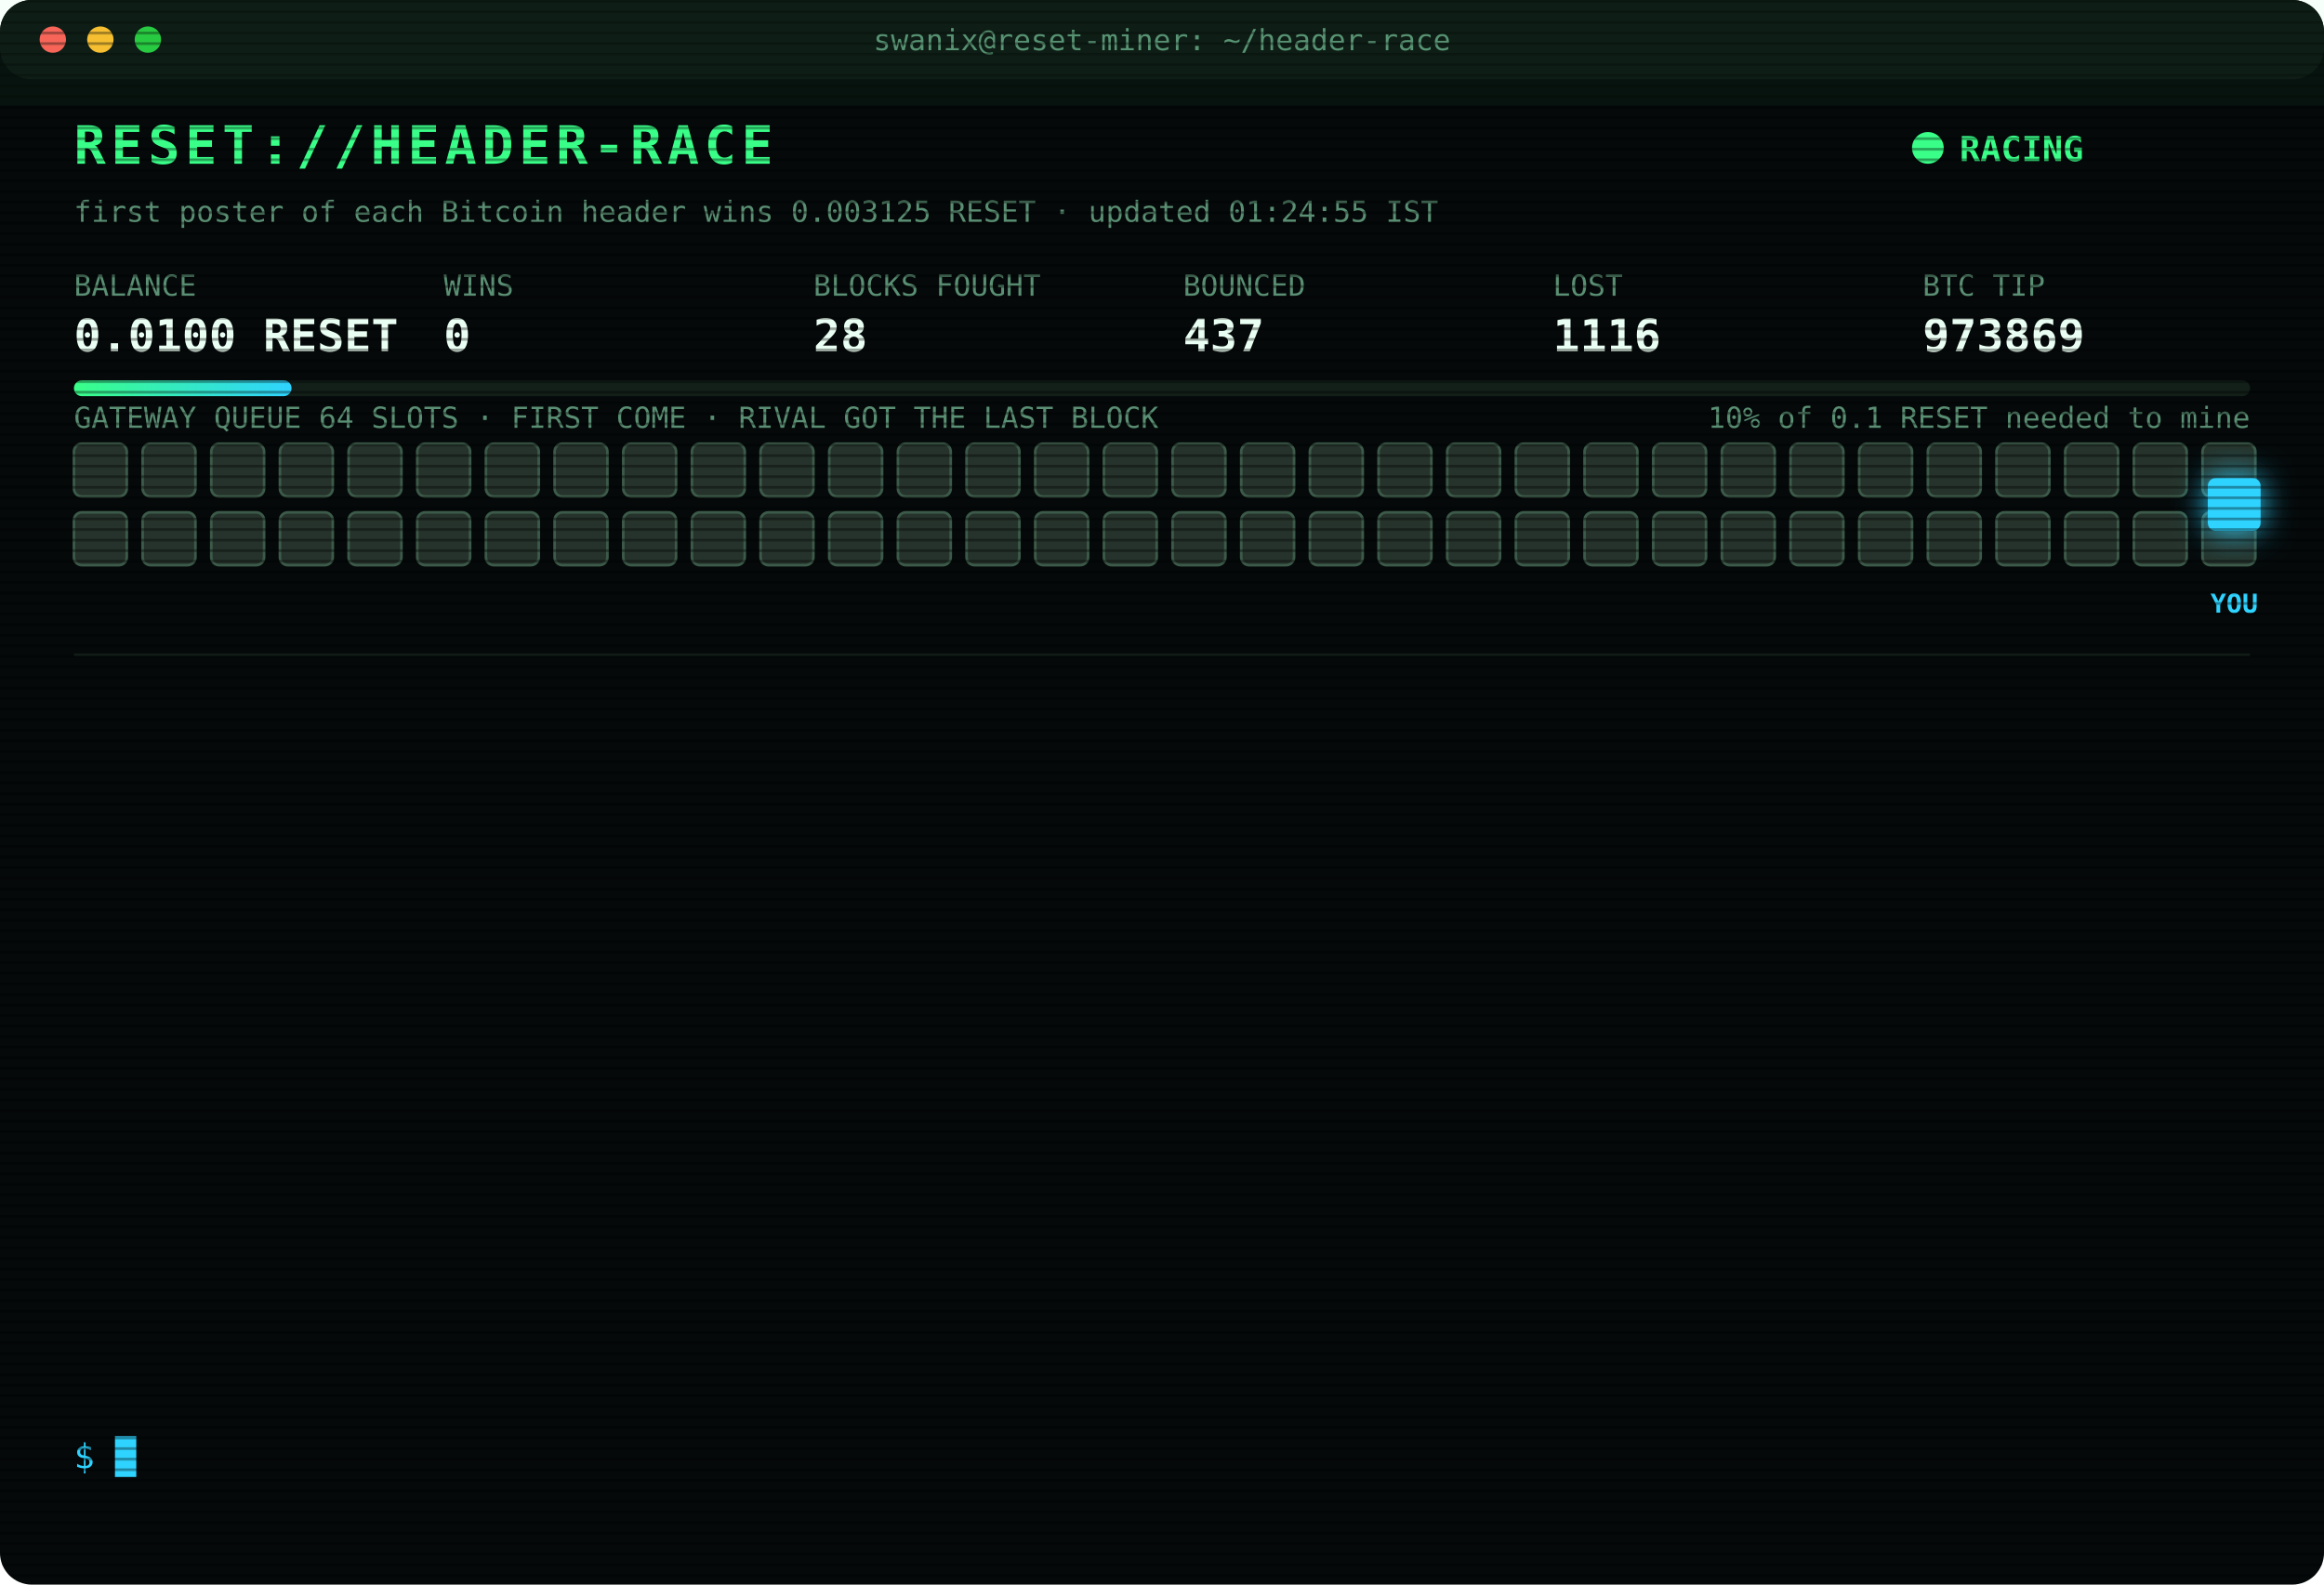
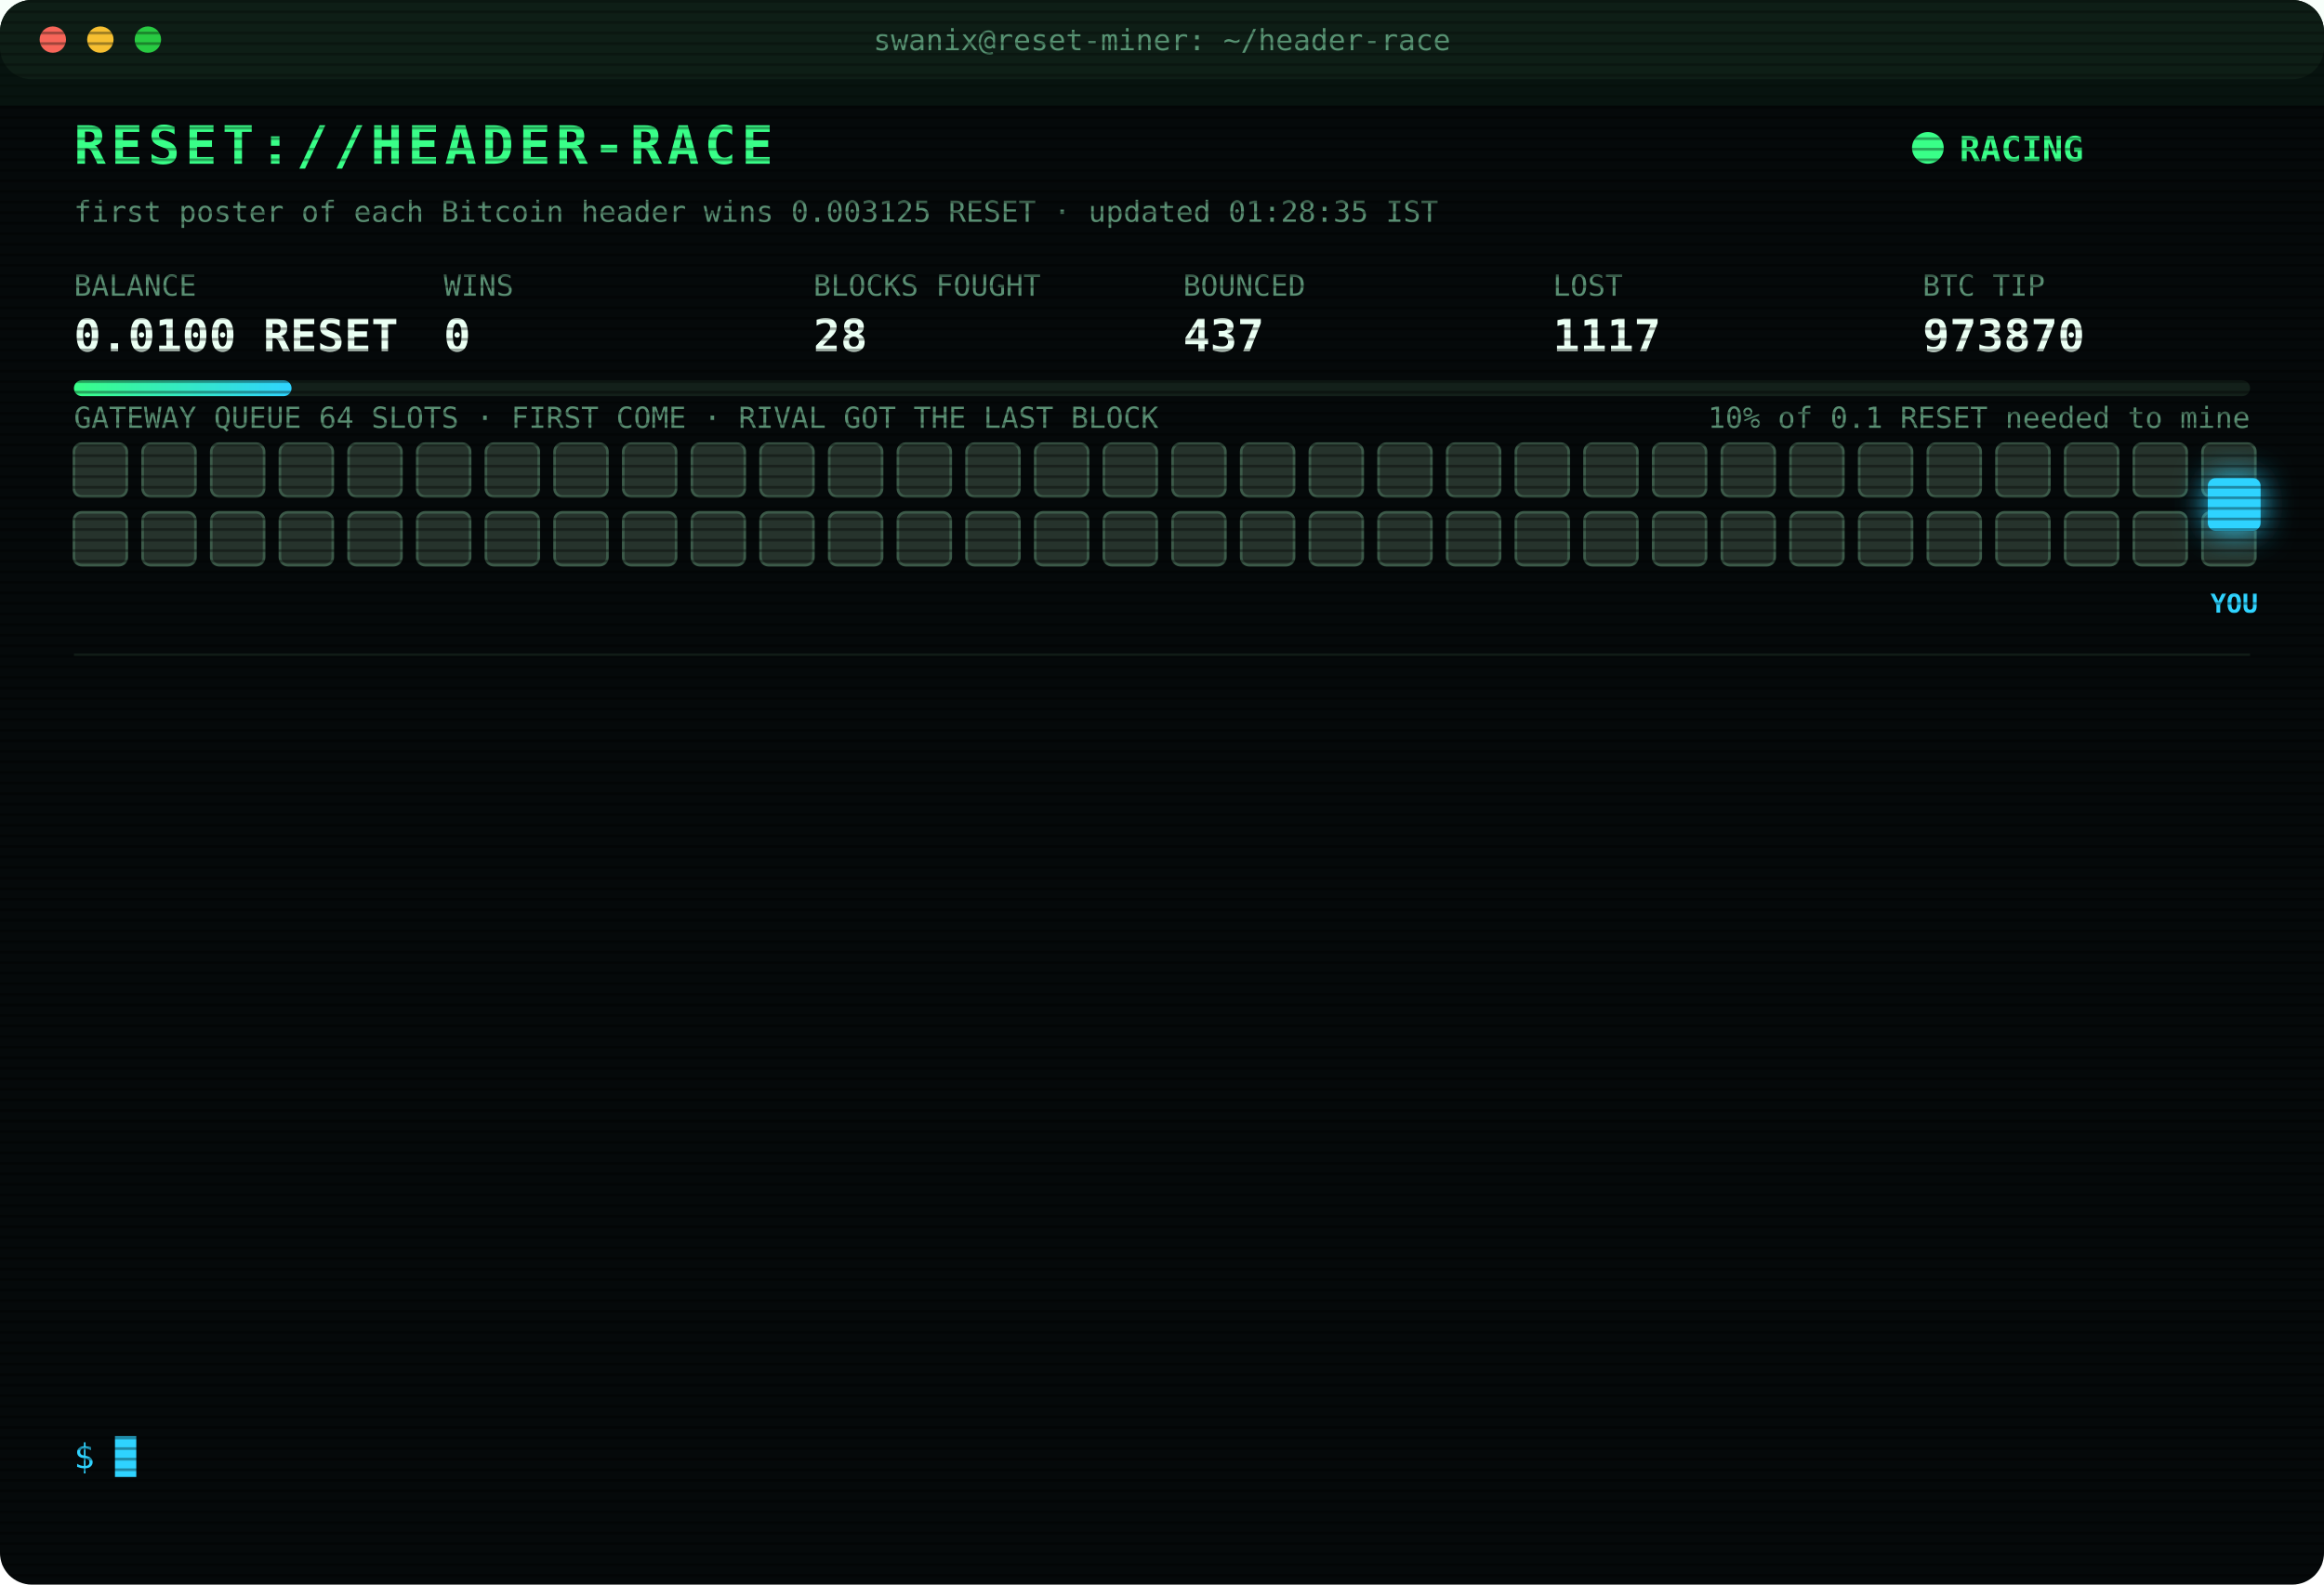
<svg xmlns="http://www.w3.org/2000/svg" width="880" height="600" viewBox="0 0 880 600" font-family="ui-monospace,SFMono-Regular,Menlo,Consolas,monospace">
  <style>
text{font-size:13px;fill:#7CFFB2}
.title{font-size:20px;font-weight:700;fill:#39FF88;letter-spacing:2px;animation:glitch 3s infinite steps(1)}
.sub{fill:#2fd3ff}.k{fill:#5a8f73;font-size:11px}.v{font-size:17px;font-weight:700;fill:#eafff3}
.ts{fill:#3f6b56}.boot{fill:#2fd3ff}.dim{fill:#5a8f73}.bad{fill:#ff4d6d}.warn{fill:#ffd23f}.mag{fill:#ff5cf0}.win{fill:#39FF88;font-weight:700}
.tag{font-size:10px;fill:#2fd3ff;font-weight:700}
.rival{fill:#26332c;stroke:#3c5a49;animation:jam 1.2s infinite alternate}
.idle{fill:#141c18;stroke:#22302a;animation:breathe 4s infinite}
.me{fill:#2fd3ff;filter:drop-shadow(0 0 6px #2fd3ff)}
.hover{animation:nudge 1.1s infinite ease-in-out}.bounce{animation:kick 1.4s infinite}
.ln{opacity:0;animation:in .4s forwards}
.cur{animation:blink 1s infinite steps(1)}
.scan{animation:scan 6s infinite linear}
.led{animation:blink 1.4s infinite}
@keyframes in{from{opacity:0;transform:translateX(-6px)}to{opacity:1;transform:none}}
@keyframes blink{50%{opacity:0}}
@keyframes jam{to{fill:#33463b}}
@keyframes breathe{50%{opacity:.4}}
@keyframes nudge{50%{transform:translateX(-10px)}}
@keyframes kick{0%,100%{transform:none}30%{transform:translateX(-14px)}55%{transform:translateX(10px) translateY(-6px)}}
@keyframes glitch{0%,92%{transform:none}93%{transform:translateX(2px);fill:#ff4d6d}95%{transform:translateX(-2px);fill:#2fd3ff}97%{transform:none}}
@keyframes scan{from{transform:translateY(-40px)}to{transform:translateY(600px)}}
</style>
  <defs>
    <pattern id="sl" width="4" height="4" patternUnits="userSpaceOnUse">
      <rect width="4" height="1" fill="#000" opacity=".35" />
    </pattern>
    <linearGradient id="bar">
      <stop offset="0" stop-color="#39FF88" />
      <stop offset="1" stop-color="#2fd3ff" />
    </linearGradient>
  </defs>
  <rect width="880" height="600" rx="12" fill="#05090a" />
  <rect width="880" height="30" rx="12" fill="#0d1512" />
  <circle cx="20" cy="15" r="5" fill="#ff5f57" />
  <circle cx="38" cy="15" r="5" fill="#febc2e" />
  <circle cx="56" cy="15" r="5" fill="#28c840" />
  <text x="440" y="19" text-anchor="middle" class="k">swanix@reset-miner: ~/header-race</text>
  <text x="28" y="62" class="title">RESET://HEADER-RACE</text>
  <circle class="led" cx="730" cy="56" r="6" fill="#39FF88" />
  <text x="742" y="61" class="win">RACING</text>
-   <text x="28" y="84" class="k">first poster of each Bitcoin header wins 0.003125 RESET · updated 01:24:55 IST</text>
+   <text x="28" y="84" class="k">first poster of each Bitcoin header wins 0.003125 RESET · updated 01:28:35 IST</text>
  <text x="28" y="112" class="k">BALANCE</text>
  <text x="28" y="133" class="v">0.0100 RESET</text>
  <text x="168" y="112" class="k">WINS</text>
  <text x="168" y="133" class="v">0</text>
  <text x="308" y="112" class="k">BLOCKS FOUGHT</text>
  <text x="308" y="133" class="v">28</text>
  <text x="448" y="112" class="k">BOUNCED</text>
  <text x="448" y="133" class="v">437</text>
  <text x="588" y="112" class="k">LOST</text>
-   <text x="588" y="133" class="v">1116</text>
+   <text x="588" y="133" class="v">1117</text>
  <text x="728" y="112" class="k">BTC TIP</text>
-   <text x="728" y="133" class="v">973869</text>
+   <text x="728" y="133" class="v">973870</text>
  <rect x="28" y="144" width="824" height="6" rx="3" fill="#13201a" />
  <rect x="28" y="144" width="82.4" height="6" rx="3" fill="url(#bar)" />
  <text x="852" y="162" text-anchor="end" class="k">10% of 0.1 RESET needed to mine</text>
  <text x="28" y="162" class="k">GATEWAY QUEUE 64 SLOTS · FIRST COME · RIVAL GOT THE LAST BLOCK</text>
  <rect class="rival" x="28" y="168" width="20" height="20" rx="3" style="animation-delay:0.00s" />
  <rect class="rival" x="54" y="168" width="20" height="20" rx="3" style="animation-delay:0.05s" />
  <rect class="rival" x="80" y="168" width="20" height="20" rx="3" style="animation-delay:0.10s" />
  <rect class="rival" x="106" y="168" width="20" height="20" rx="3" style="animation-delay:0.15s" />
  <rect class="rival" x="132" y="168" width="20" height="20" rx="3" style="animation-delay:0.20s" />
  <rect class="rival" x="158" y="168" width="20" height="20" rx="3" style="animation-delay:0.25s" />
  <rect class="rival" x="184" y="168" width="20" height="20" rx="3" style="animation-delay:0.30s" />
  <rect class="rival" x="210" y="168" width="20" height="20" rx="3" style="animation-delay:0.35s" />
  <rect class="rival" x="236" y="168" width="20" height="20" rx="3" style="animation-delay:0.40s" />
  <rect class="rival" x="262" y="168" width="20" height="20" rx="3" style="animation-delay:0.45s" />
  <rect class="rival" x="288" y="168" width="20" height="20" rx="3" style="animation-delay:0.50s" />
  <rect class="rival" x="314" y="168" width="20" height="20" rx="3" style="animation-delay:0.55s" />
  <rect class="rival" x="340" y="168" width="20" height="20" rx="3" style="animation-delay:0.60s" />
  <rect class="rival" x="366" y="168" width="20" height="20" rx="3" style="animation-delay:0.65s" />
  <rect class="rival" x="392" y="168" width="20" height="20" rx="3" style="animation-delay:0.70s" />
  <rect class="rival" x="418" y="168" width="20" height="20" rx="3" style="animation-delay:0.75s" />
  <rect class="rival" x="444" y="168" width="20" height="20" rx="3" style="animation-delay:0.80s" />
  <rect class="rival" x="470" y="168" width="20" height="20" rx="3" style="animation-delay:0.85s" />
  <rect class="rival" x="496" y="168" width="20" height="20" rx="3" style="animation-delay:0.90s" />
  <rect class="rival" x="522" y="168" width="20" height="20" rx="3" style="animation-delay:0.95s" />
  <rect class="rival" x="548" y="168" width="20" height="20" rx="3" style="animation-delay:1.00s" />
  <rect class="rival" x="574" y="168" width="20" height="20" rx="3" style="animation-delay:1.05s" />
  <rect class="rival" x="600" y="168" width="20" height="20" rx="3" style="animation-delay:1.10s" />
  <rect class="rival" x="626" y="168" width="20" height="20" rx="3" style="animation-delay:1.15s" />
  <rect class="rival" x="652" y="168" width="20" height="20" rx="3" style="animation-delay:1.20s" />
  <rect class="rival" x="678" y="168" width="20" height="20" rx="3" style="animation-delay:1.25s" />
  <rect class="rival" x="704" y="168" width="20" height="20" rx="3" style="animation-delay:1.30s" />
  <rect class="rival" x="730" y="168" width="20" height="20" rx="3" style="animation-delay:1.35s" />
  <rect class="rival" x="756" y="168" width="20" height="20" rx="3" style="animation-delay:1.40s" />
  <rect class="rival" x="782" y="168" width="20" height="20" rx="3" style="animation-delay:1.45s" />
  <rect class="rival" x="808" y="168" width="20" height="20" rx="3" style="animation-delay:1.50s" />
  <rect class="rival" x="834" y="168" width="20" height="20" rx="3" style="animation-delay:1.55s" />
  <rect class="rival" x="28" y="194" width="20" height="20" rx="3" style="animation-delay:1.60s" />
  <rect class="rival" x="54" y="194" width="20" height="20" rx="3" style="animation-delay:1.65s" />
  <rect class="rival" x="80" y="194" width="20" height="20" rx="3" style="animation-delay:1.70s" />
  <rect class="rival" x="106" y="194" width="20" height="20" rx="3" style="animation-delay:1.75s" />
  <rect class="rival" x="132" y="194" width="20" height="20" rx="3" style="animation-delay:1.80s" />
  <rect class="rival" x="158" y="194" width="20" height="20" rx="3" style="animation-delay:1.85s" />
  <rect class="rival" x="184" y="194" width="20" height="20" rx="3" style="animation-delay:1.90s" />
  <rect class="rival" x="210" y="194" width="20" height="20" rx="3" style="animation-delay:1.95s" />
  <rect class="rival" x="236" y="194" width="20" height="20" rx="3" style="animation-delay:2.00s" />
  <rect class="rival" x="262" y="194" width="20" height="20" rx="3" style="animation-delay:2.05s" />
  <rect class="rival" x="288" y="194" width="20" height="20" rx="3" style="animation-delay:2.10s" />
  <rect class="rival" x="314" y="194" width="20" height="20" rx="3" style="animation-delay:2.15s" />
  <rect class="rival" x="340" y="194" width="20" height="20" rx="3" style="animation-delay:2.20s" />
  <rect class="rival" x="366" y="194" width="20" height="20" rx="3" style="animation-delay:2.25s" />
  <rect class="rival" x="392" y="194" width="20" height="20" rx="3" style="animation-delay:2.30s" />
  <rect class="rival" x="418" y="194" width="20" height="20" rx="3" style="animation-delay:2.35s" />
  <rect class="rival" x="444" y="194" width="20" height="20" rx="3" style="animation-delay:2.40s" />
  <rect class="rival" x="470" y="194" width="20" height="20" rx="3" style="animation-delay:2.45s" />
  <rect class="rival" x="496" y="194" width="20" height="20" rx="3" style="animation-delay:2.50s" />
  <rect class="rival" x="522" y="194" width="20" height="20" rx="3" style="animation-delay:2.55s" />
  <rect class="rival" x="548" y="194" width="20" height="20" rx="3" style="animation-delay:2.60s" />
  <rect class="rival" x="574" y="194" width="20" height="20" rx="3" style="animation-delay:2.65s" />
  <rect class="rival" x="600" y="194" width="20" height="20" rx="3" style="animation-delay:2.70s" />
  <rect class="rival" x="626" y="194" width="20" height="20" rx="3" style="animation-delay:2.75s" />
  <rect class="rival" x="652" y="194" width="20" height="20" rx="3" style="animation-delay:2.80s" />
  <rect class="rival" x="678" y="194" width="20" height="20" rx="3" style="animation-delay:2.85s" />
  <rect class="rival" x="704" y="194" width="20" height="20" rx="3" style="animation-delay:2.90s" />
  <rect class="rival" x="730" y="194" width="20" height="20" rx="3" style="animation-delay:2.95s" />
  <rect class="rival" x="756" y="194" width="20" height="20" rx="3" style="animation-delay:3.00s" />
  <rect class="rival" x="782" y="194" width="20" height="20" rx="3" style="animation-delay:3.05s" />
  <rect class="rival" x="808" y="194" width="20" height="20" rx="3" style="animation-delay:3.10s" />
  <rect class="rival" x="834" y="194" width="20" height="20" rx="3" style="animation-delay:3.15s" />
  <g class="hover">
    <rect class="me" x="836" y="181" width="20" height="20" rx="3" />
    <text class="tag" x="846" y="232" text-anchor="middle">YOU</text>
  </g>
  <line x1="28" x2="852" y1="248" y2="248" stroke="#13201a" />
  <g class="ln" style="animation-delay:0.40s">
-     <text x="28" y="270" class="ts">01:09:27</text>
-     <text x="104" y="270" class="warn">[QUEUE FULL] #973868 bounced 64/64 · retry 1.7s · 1581ms</text>
+     <text x="28" y="270" class="ts">01:09:29</text>
+     <text x="104" y="270" class="warn">[QUEUE FULL] #973868 bounced 64/64 · retry 1.7s · 2293ms</text>
  </g>
  <g class="ln" style="animation-delay:0.65s">
-     <text x="28" y="292" class="ts">01:09:29</text>
-     <text x="104" y="292" class="warn">[QUEUE FULL] #973868 bounced 64/64 · retry 1.7s · 2293ms</text>
+     <text x="28" y="292" class="ts">01:09:34</text>
+     <text x="104" y="292" class="bad">[GATEWAY DOWN] no response · 5001ms</text>
  </g>
  <g class="ln" style="animation-delay:0.90s">
-     <text x="28" y="314" class="ts">01:09:34</text>
-     <text x="104" y="314" class="bad">[GATEWAY DOWN] no response · 5001ms</text>
+     <text x="28" y="314" class="ts">01:09:35</text>
+     <text x="104" y="314" class="warn">[QUEUE FULL] #973868 bounced 64/64 · retry 1.7s · 6887ms</text>
  </g>
  <g class="ln" style="animation-delay:1.15s">
    <text x="28" y="336" class="ts">01:09:35</text>
-     <text x="104" y="336" class="warn">[QUEUE FULL] #973868 bounced 64/64 · retry 1.7s · 6887ms</text>
+     <text x="104" y="336" class="bad">[GATEWAY DOWN] no response · 5001ms</text>
  </g>
  <g class="ln" style="animation-delay:1.40s">
-     <text x="28" y="358" class="ts">01:09:35</text>
-     <text x="104" y="358" class="bad">[GATEWAY DOWN] no response · 5001ms</text>
+     <text x="28" y="358" class="ts">01:09:38</text>
+     <text x="104" y="358" class="warn">[QUEUE FULL] #973868 bounced 64/64 · retry 1.7s · 6262ms</text>
  </g>
  <g class="ln" style="animation-delay:1.65s">
-     <text x="28" y="380" class="ts">01:09:38</text>
-     <text x="104" y="380" class="warn">[QUEUE FULL] #973868 bounced 64/64 · retry 1.7s · 6262ms</text>
+     <text x="28" y="380" class="ts">01:09:41</text>
+     <text x="104" y="380" class="warn">[QUEUE FULL] #973868 bounced 64/64 · retry 1.7s · 5622ms</text>
  </g>
  <g class="ln" style="animation-delay:1.90s">
-     <text x="28" y="402" class="ts">01:09:41</text>
-     <text x="104" y="402" class="warn">[QUEUE FULL] #973868 bounced 64/64 · retry 1.7s · 5622ms</text>
+     <text x="28" y="402" class="ts">01:09:47</text>
+     <text x="104" y="402" class="bad">[GATEWAY DOWN] no response · 5871ms</text>
  </g>
  <g class="ln" style="animation-delay:2.15s">
-     <text x="28" y="424" class="ts">01:09:47</text>
-     <text x="104" y="424" class="bad">[GATEWAY DOWN] no response · 5871ms</text>
+     <text x="28" y="424" class="ts">01:09:48</text>
+     <text x="104" y="424" class="mag">[??] #973868 sent, no receipt · may have landed</text>
  </g>
  <g class="ln" style="animation-delay:2.40s">
    <text x="28" y="446" class="ts">01:09:48</text>
    <text x="104" y="446" class="mag">[??] #973868 sent, no receipt · may have landed</text>
  </g>
  <g class="ln" style="animation-delay:2.65s">
    <text x="28" y="468" class="ts">01:09:48</text>
    <text x="104" y="468" class="mag">[??] #973868 sent, no receipt · may have landed</text>
  </g>
  <g class="ln" style="animation-delay:2.90s">
    <text x="28" y="490" class="ts">01:09:48</text>
-     <text x="104" y="490" class="mag">[??] #973868 sent, no receipt · may have landed</text>
+     <text x="104" y="490" class="bad">[LOST] #973868 taken by a rival miner</text>
  </g>
  <g class="ln" style="animation-delay:3.15s">
-     <text x="28" y="512" class="ts">01:09:48</text>
-     <text x="104" y="512" class="bad">[LOST] #973868 taken by a rival miner</text>
+     <text x="28" y="512" class="ts">01:24:55</text>
+     <text x="104" y="512" class="bad">[LOST] #973869 taken by a rival miner</text>
  </g>
  <g class="ln" style="animation-delay:3.40s">
-     <text x="28" y="534" class="ts">01:24:55</text>
-     <text x="104" y="534" class="bad">[LOST] #973869 taken by a rival miner</text>
+     <text x="28" y="534" class="ts">01:28:35</text>
+     <text x="104" y="534" class="bad">[LOST] #973870 taken by a rival miner</text>
  </g>
  <text x="28" y="556" class="sub">$ <tspan class="cur">█</tspan>
  </text>
  <rect width="880" height="600" rx="12" fill="url(#sl)" pointer-events="none" />
  <rect class="scan" width="880" height="40" fill="#39FF88" opacity=".04" />
</svg>
